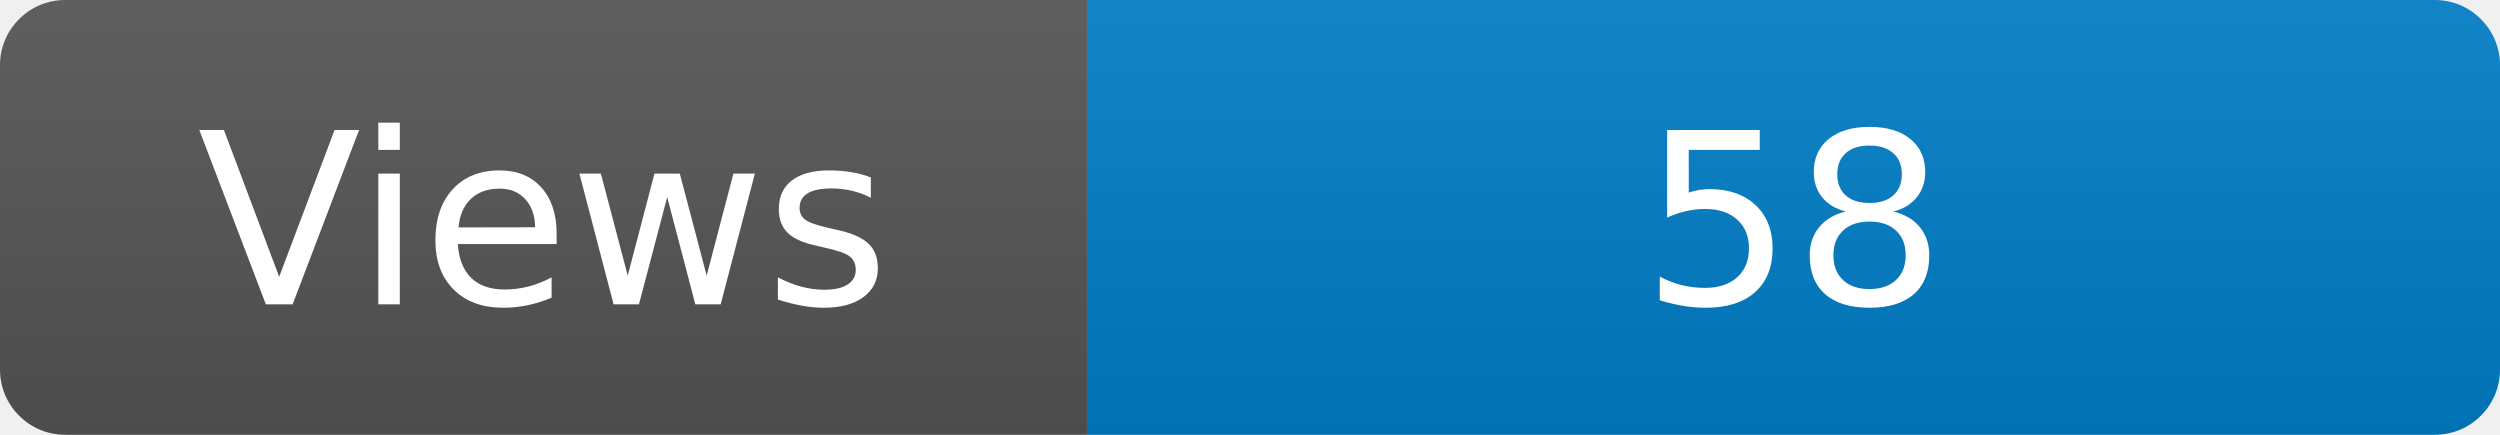
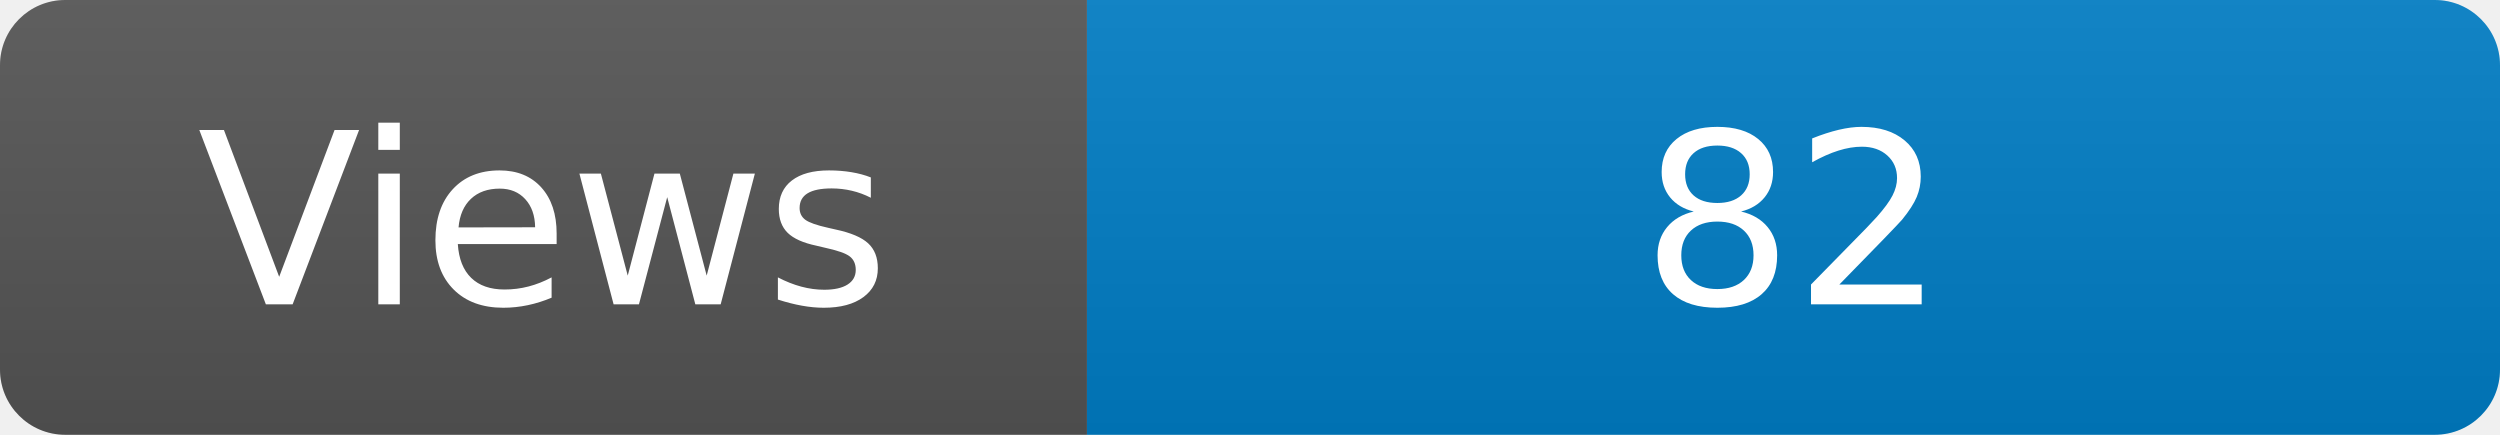
<svg xmlns="http://www.w3.org/2000/svg" width="115" height="20" role="img" aria-label="Maintained?: yes">
  <linearGradient id="s" x2="0" y2="100%">
    <stop offset="0" stop-color="#bbb" stop-opacity=".1" />
    <stop offset="1" stop-opacity=".1" />
  </linearGradient>
  <clipPath id="r">
    <rect width="115" height="20" rx="3" fill="#fff" />
  </clipPath>
  <g clip-path="url(#r)">
    <rect width="50" height="20" fill="#555" />
    <rect x="50" width="160" height="20" fill="#007ec6" />
    <rect width="115" height="20" fill="url(#s)" />
  </g>
  <g fill="#fff" text-anchor="middle" font-family="Verdana,Geneva,DejaVu Sans,sans-serif" font-size="110">
    <text x="250" y="140" transform="scale(.1)" fill="#fff">Views</text>
-     <text x="825" y="140" transform="scale(.1)" fill="#fff">58</text>
+     <text x="825" y="140" transform="scale(.1)" fill="#fff">82</text>
  </g>
</svg>
